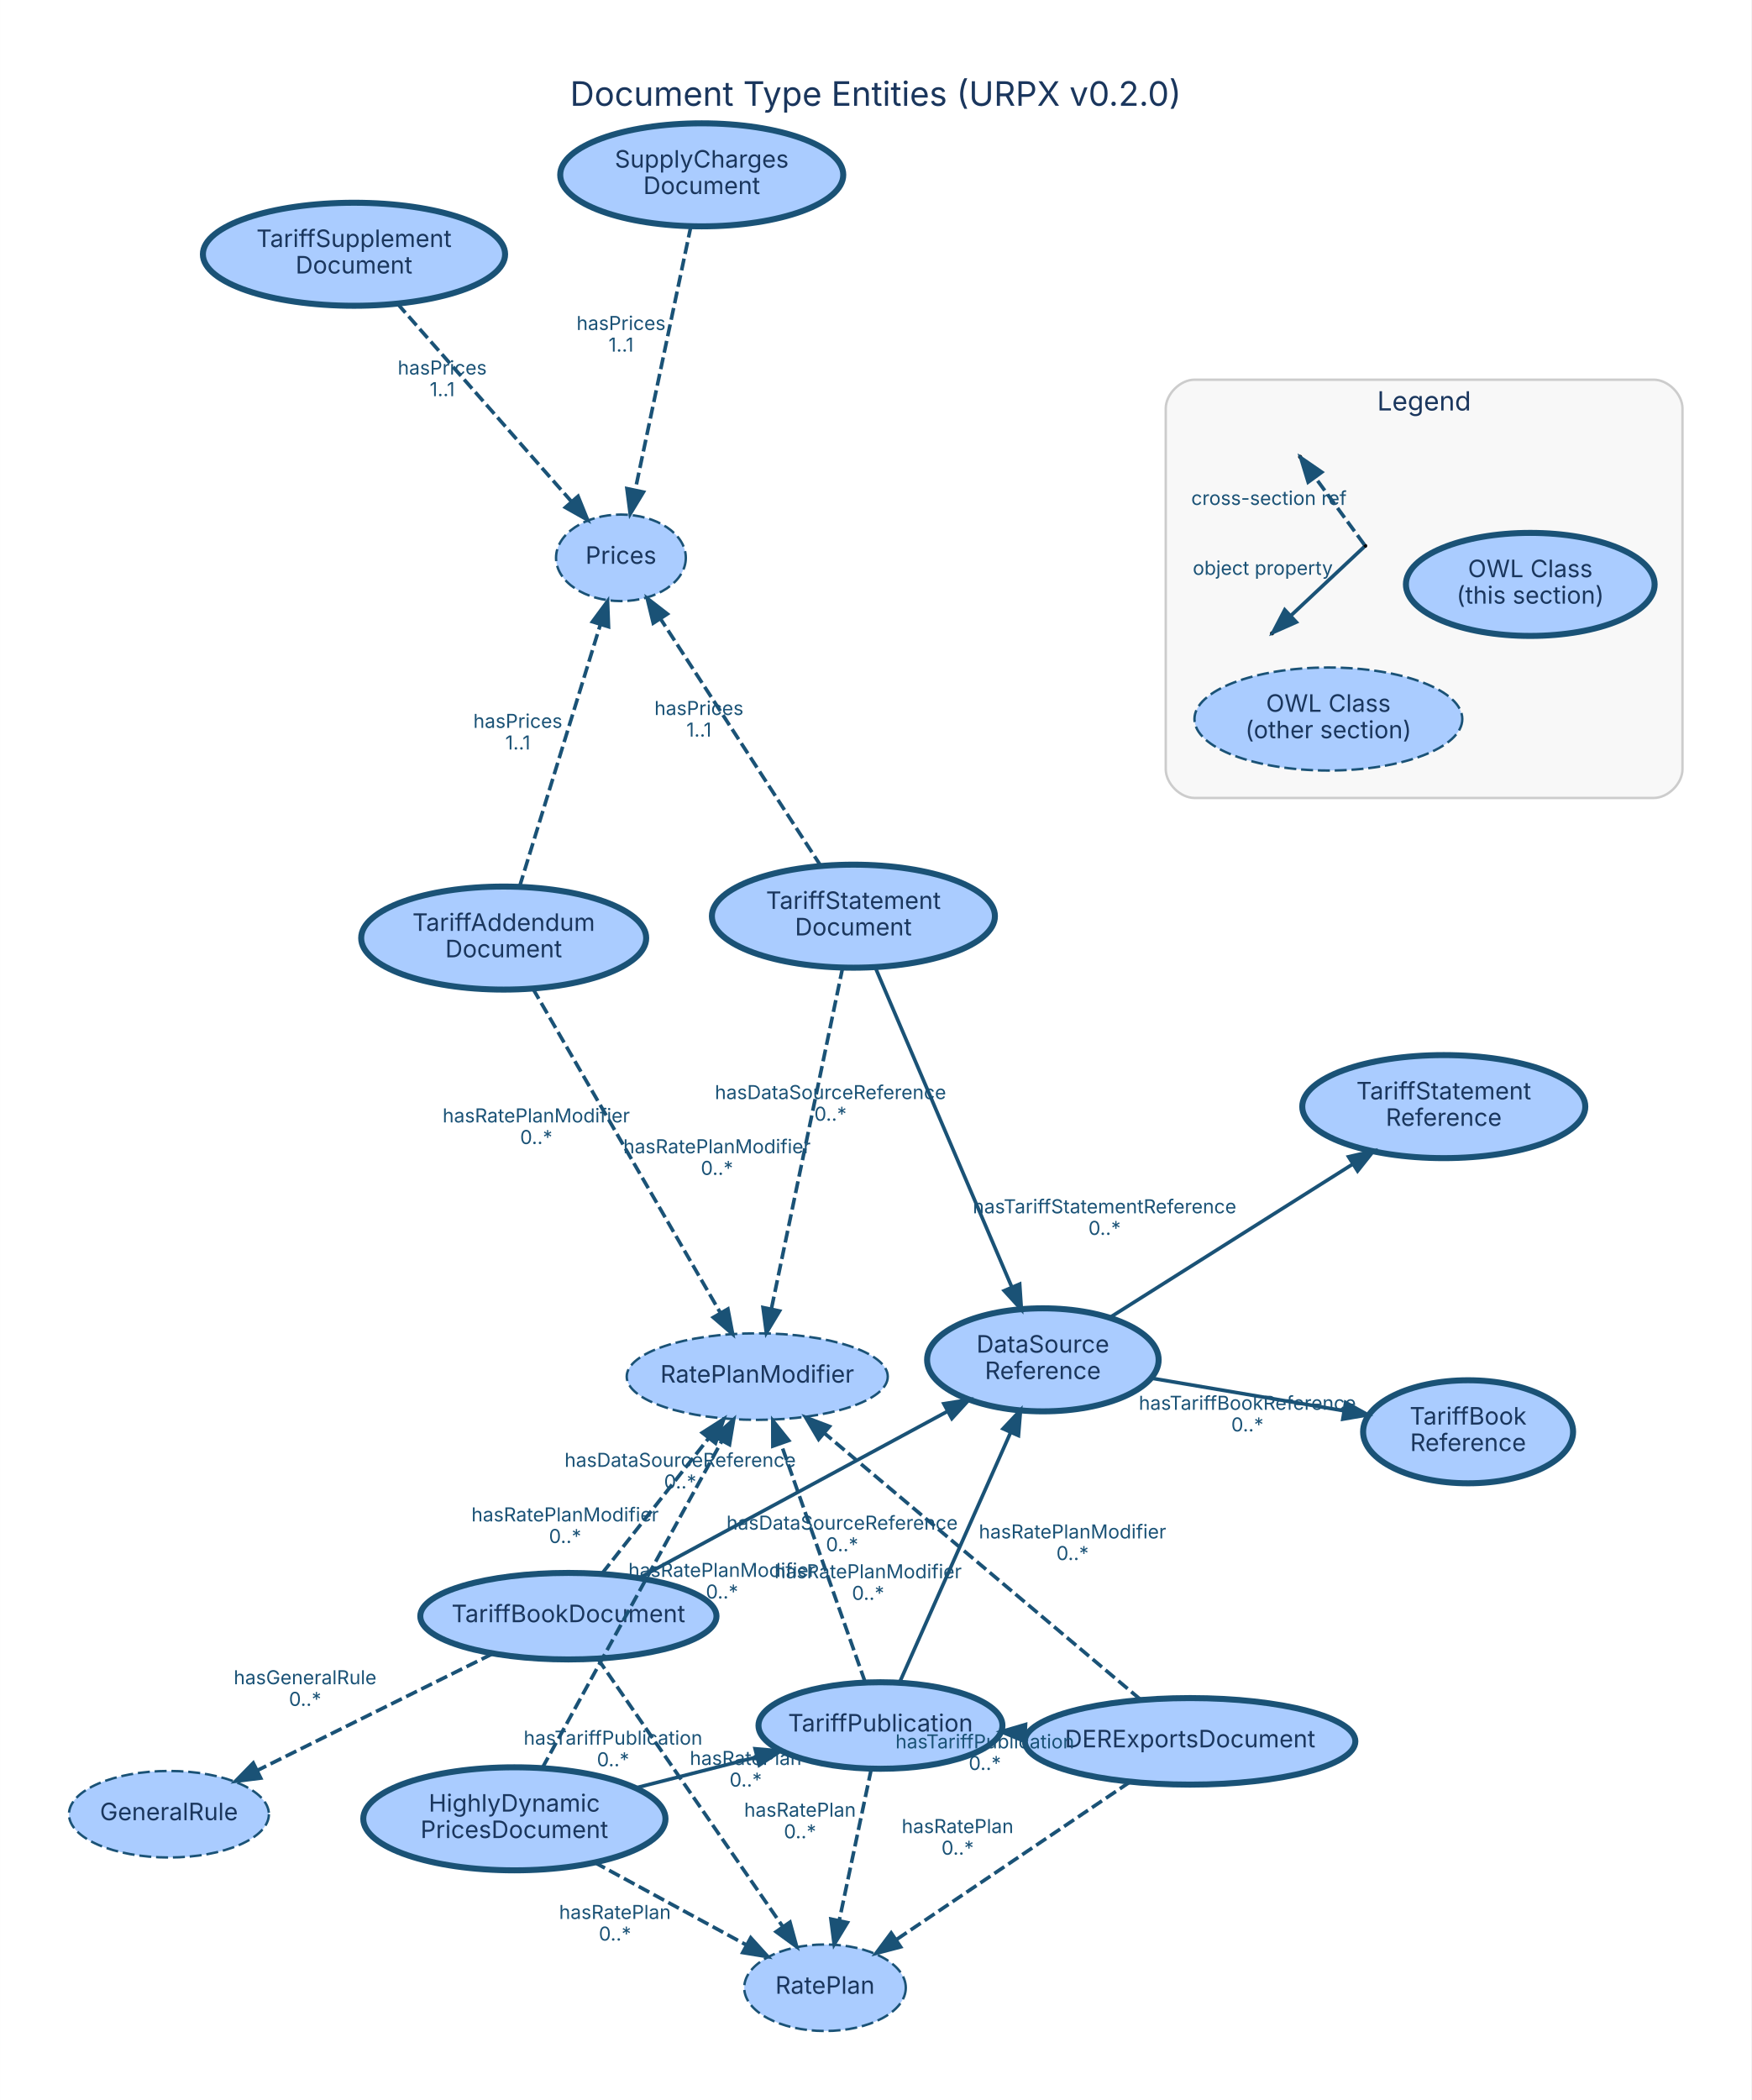
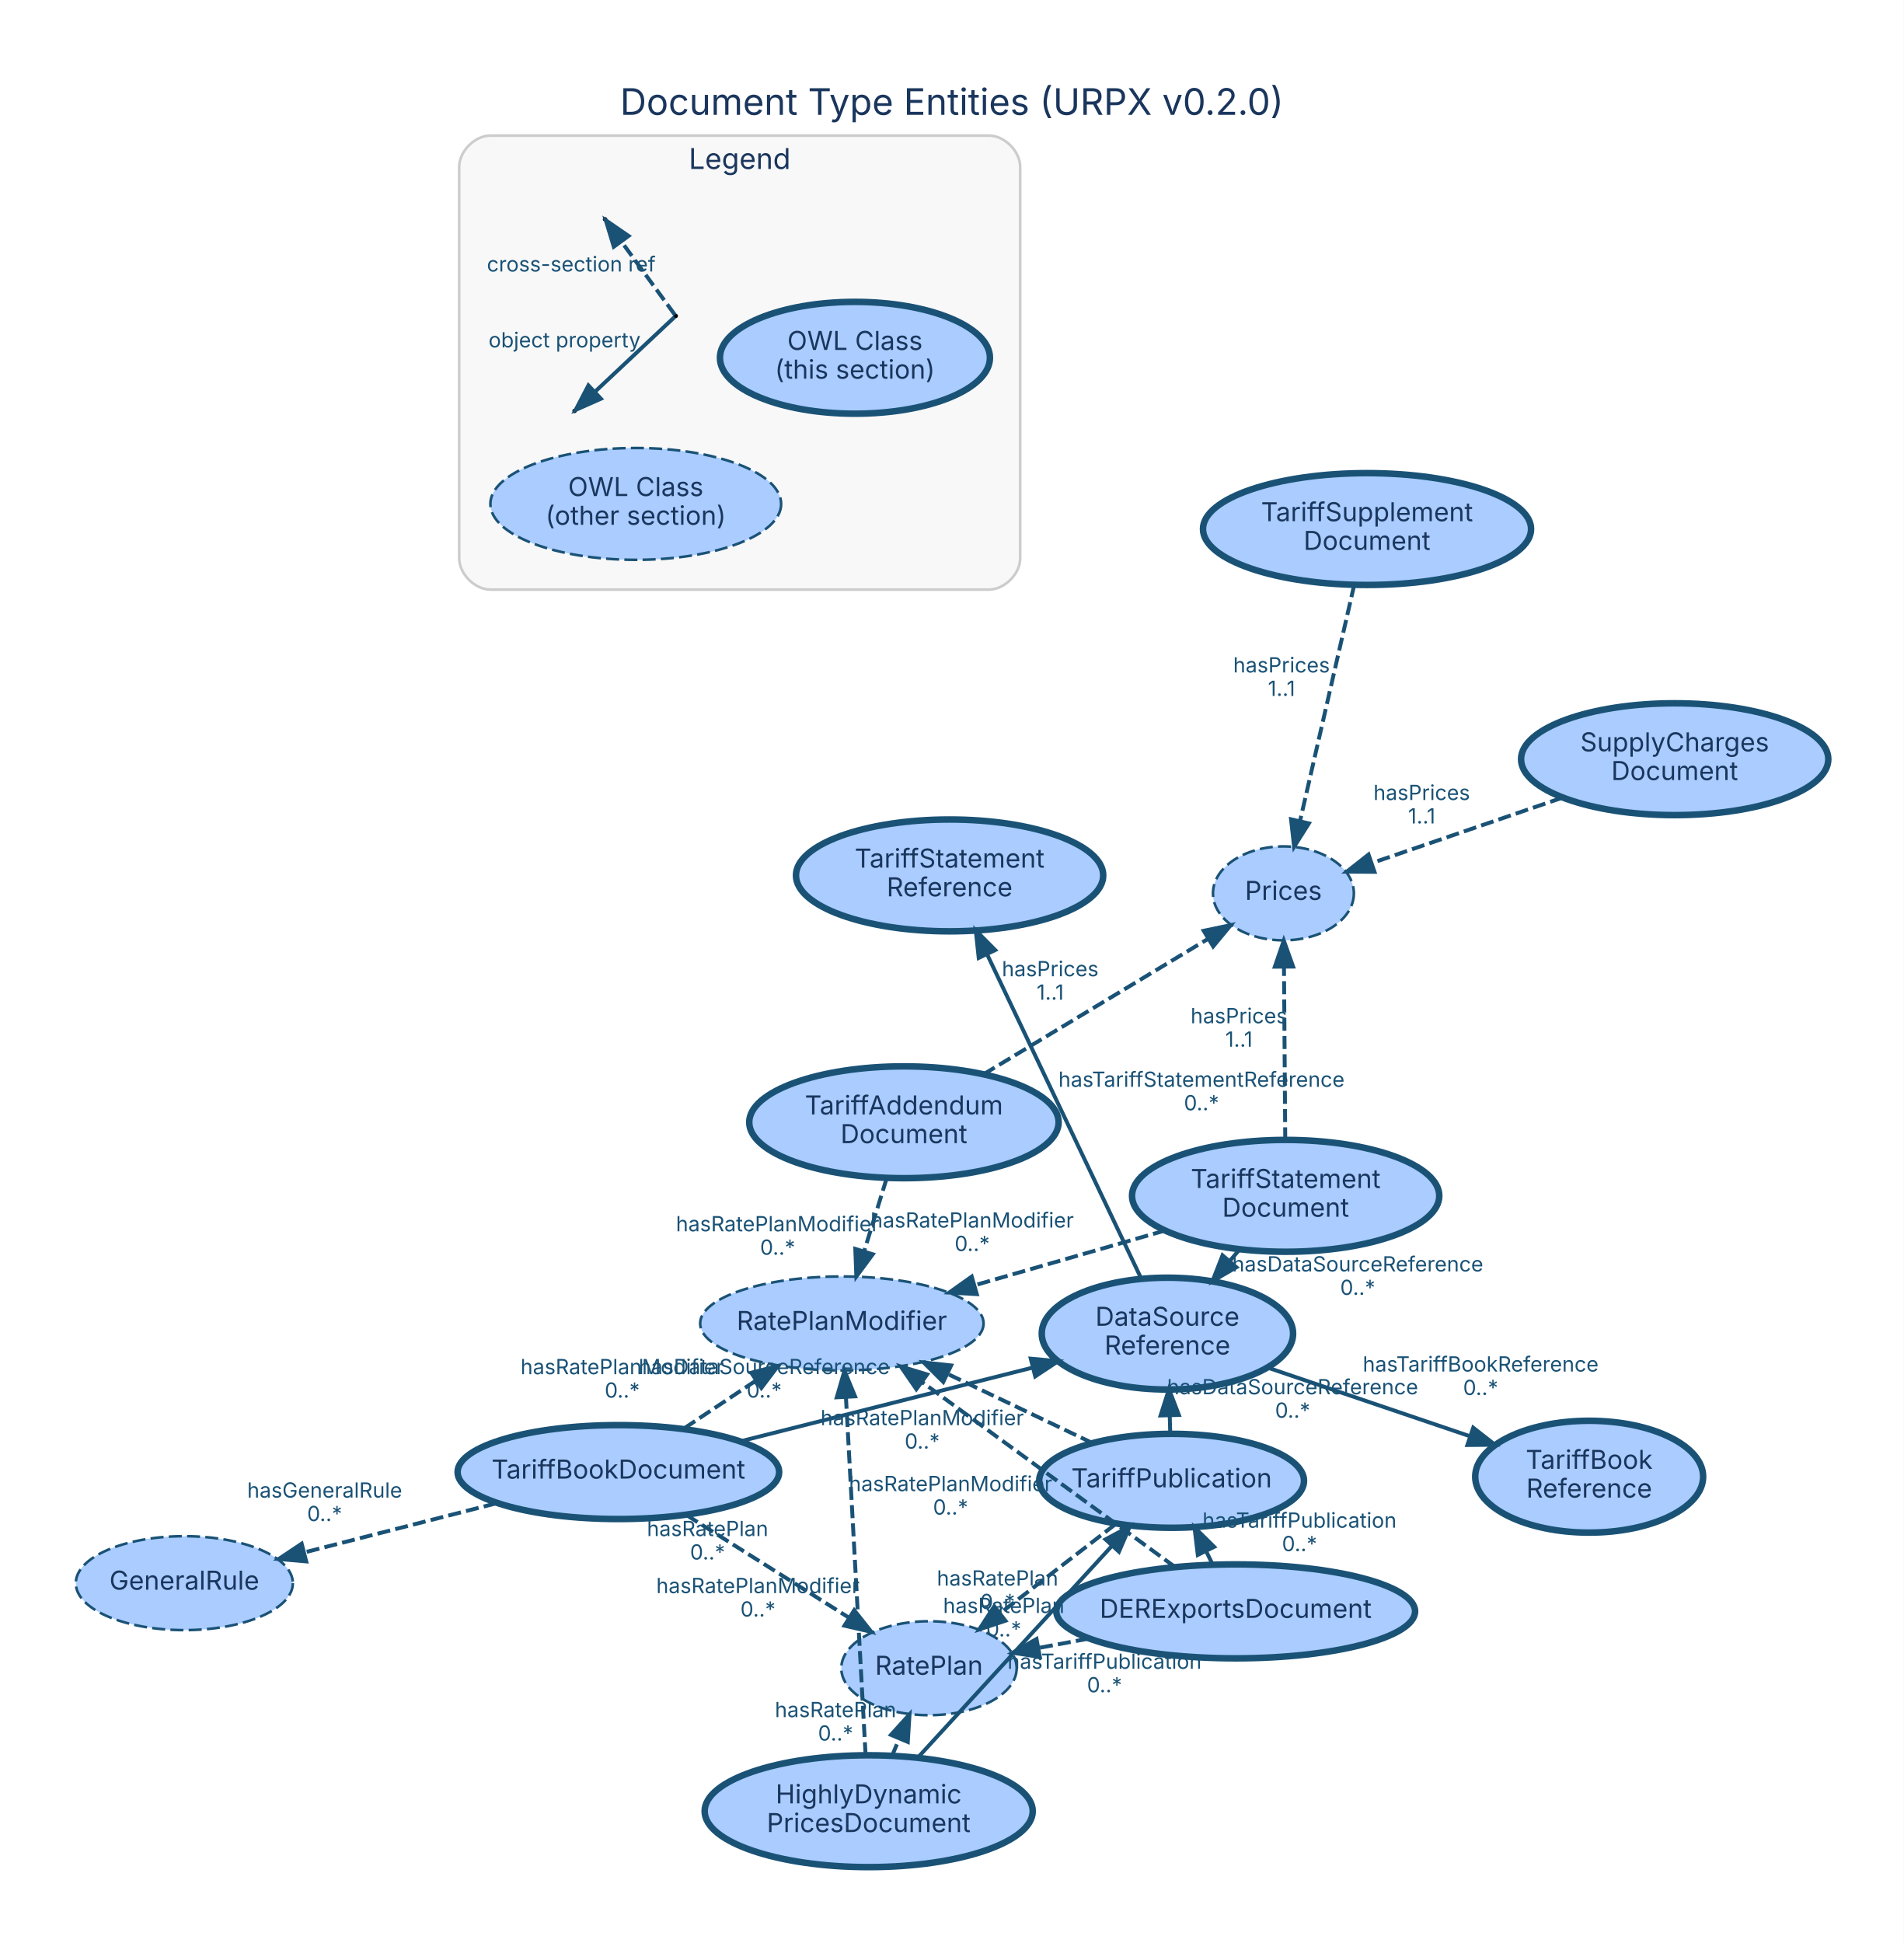
- <svg xmlns="http://www.w3.org/2000/svg" width="729pt" height="874pt" viewBox="0.00 0.00 728.60 873.60">
-   <g id="graph0" class="graph" transform="scale(1 1) rotate(0) translate(28.8 844.8)">
-     <polygon fill="white" stroke="transparent" points="-28.8,28.8 -28.8,-844.8 699.8,-844.8 699.8,28.8 -28.8,28.8" />
-     <text text-anchor="middle" x="335.5" y="-800.8" font-family="Inter, Helvetica, Arial, sans-serif" font-size="14.00" fill="#1a365d">Document Type Entities (URPX v0.2.0)</text>
+ <svg xmlns="http://www.w3.org/2000/svg" width="730pt" height="745pt" viewBox="0.00 0.00 729.60 744.60">
+   <g id="graph0" class="graph" transform="scale(1 1) rotate(0) translate(28.8 715.8)">
+     <polygon fill="white" stroke="transparent" points="-28.8,28.8 -28.8,-715.8 700.8,-715.8 700.8,28.8 -28.8,28.8" />
+     <text text-anchor="middle" x="336" y="-671.8" font-family="Inter, Helvetica, Arial, sans-serif" font-size="14.00" fill="#1a365d">Document Type Entities (URPX v0.2.0)</text>
    <g id="clust1" class="cluster">
-       <path fill="#f8f8f8" stroke="#cccccc" d="M468.18,-512.85C468.18,-512.85 659.18,-512.85 659.18,-512.85 665.18,-512.85 671.18,-518.85 671.18,-524.85 671.18,-524.85 671.18,-674.85 671.18,-674.85 671.18,-680.85 665.18,-686.85 659.18,-686.85 659.18,-686.85 468.18,-686.85 468.18,-686.85 462.18,-686.85 456.18,-680.85 456.18,-674.85 456.18,-674.85 456.18,-524.85 456.18,-524.85 456.18,-518.85 462.18,-512.85 468.18,-512.85" />
-       <text text-anchor="middle" x="563.68" y="-674.05" font-family="Inter, Helvetica, Arial, sans-serif" font-size="11.00" fill="#1a365d">Legend</text>
+       <path fill="#f8f8f8" stroke="#cccccc" d="M159.18,-489.85C159.18,-489.85 350.18,-489.85 350.18,-489.85 356.18,-489.85 362.18,-495.85 362.18,-501.85 362.18,-501.85 362.18,-651.85 362.18,-651.85 362.18,-657.85 356.18,-663.85 350.18,-663.85 350.18,-663.85 159.18,-663.85 159.18,-663.85 153.18,-663.85 147.18,-657.85 147.18,-651.85 147.18,-651.85 147.18,-501.85 147.18,-501.85 147.18,-495.85 153.18,-489.85 159.18,-489.85" />
+       <text text-anchor="middle" x="254.68" y="-651.05" font-family="Inter, Helvetica, Arial, sans-serif" font-size="11.00" fill="#1a365d">Legend</text>
    </g>
    <g id="node1" class="node">
-       <ellipse fill="#aaccff" stroke="#1a5276" stroke-width="2.5" cx="337.49" cy="-126.99" rx="50.75" ry="18" />
-       <text text-anchor="middle" x="337.49" y="-124.49" font-family="Inter, Helvetica, Arial, sans-serif" font-size="10.00" fill="#1a365d">TariffPublication</text>
+       <ellipse fill="#aaccff" stroke="#1a5276" stroke-width="2.5" cx="420.21" cy="-148.32" rx="50.75" ry="18" />
+       <text text-anchor="middle" x="420.21" y="-145.82" font-family="Inter, Helvetica, Arial, sans-serif" font-size="10.00" fill="#1a365d">TariffPublication</text>
    </g>
    <g id="node9" class="node">
-       <ellipse fill="#aaccff" stroke="#1a5276" stroke-width="2.5" cx="405.06" cy="-279.11" rx="48.17" ry="21.43" />
-       <text text-anchor="middle" x="405.06" y="-282.11" font-family="Inter, Helvetica, Arial, sans-serif" font-size="10.00" fill="#1a365d">DataSource</text>
-       <text text-anchor="middle" x="405.06" y="-271.11" font-family="Inter, Helvetica, Arial, sans-serif" font-size="10.00" fill="#1a365d">Reference</text>
+       <ellipse fill="#aaccff" stroke="#1a5276" stroke-width="2.5" cx="418.61" cy="-204.73" rx="48.17" ry="21.43" />
+       <text text-anchor="middle" x="418.61" y="-207.73" font-family="Inter, Helvetica, Arial, sans-serif" font-size="10.00" fill="#1a365d">DataSource</text>
+       <text text-anchor="middle" x="418.61" y="-196.73" font-family="Inter, Helvetica, Arial, sans-serif" font-size="10.00" fill="#1a365d">Reference</text>
    </g>
    <g id="edge1" class="edge">
-       <path fill="none" stroke="#1a5276" stroke-width="1.5" d="M345.5,-145.03C356.86,-170.6 377.78,-217.7 391.56,-248.71" />
-       <polygon fill="#1a5276" stroke="#1a5276" stroke-width="1.5" points="388.5,-250.45 395.76,-258.17 394.9,-247.61 388.5,-250.45" />
-       <text text-anchor="middle" x="321.53" y="-208.47" font-family="Inter, Helvetica, Arial, sans-serif" font-size="8.00" fill="#1a5276">hasDataSourceReference</text>
-       <text text-anchor="middle" x="321.53" y="-199.47" font-family="Inter, Helvetica, Arial, sans-serif" font-size="8.00" fill="#1a5276">0..*</text>
+       <path fill="none" stroke="#1a5276" stroke-width="1.5" d="M419.69,-166.48C419.63,-168.68 419.56,-170.97 419.5,-173.29" />
+       <polygon fill="#1a5276" stroke="#1a5276" stroke-width="1.5" points="415.99,-173.36 419.21,-183.46 422.99,-173.56 415.99,-173.36" />
+       <text text-anchor="middle" x="466.59" y="-181.48" font-family="Inter, Helvetica, Arial, sans-serif" font-size="8.00" fill="#1a5276">hasDataSourceReference</text>
+       <text text-anchor="middle" x="466.59" y="-172.48" font-family="Inter, Helvetica, Arial, sans-serif" font-size="8.00" fill="#1a5276">0..*</text>
    </g>
    <g id="node14" class="node">
-       <ellipse fill="#aaccff" stroke="#1a5276" stroke-dasharray="5,2" cx="314.42" cy="-17.9" rx="33.61" ry="18" />
-       <text text-anchor="middle" x="314.42" y="-15.4" font-family="Inter, Helvetica, Arial, sans-serif" font-size="10.00" fill="#1a365d">RatePlan</text>
+       <ellipse fill="#aaccff" stroke="#1a5276" stroke-dasharray="5,2" cx="327.23" cy="-76.5" rx="33.61" ry="18" />
+       <text text-anchor="middle" x="327.23" y="-74" font-family="Inter, Helvetica, Arial, sans-serif" font-size="10.00" fill="#1a365d">RatePlan</text>
    </g>
    <g id="edge2" class="edge">
-       <path fill="none" stroke="#1a5276" stroke-width="1.5" stroke-dasharray="5,2" d="M333.68,-108.97C330.06,-91.84 324.55,-65.81 320.36,-45.95" />
-       <polygon fill="#1a5276" stroke="#1a5276" stroke-width="1.5" points="323.73,-45 318.24,-35.94 316.88,-46.45 323.73,-45" />
-       <text text-anchor="middle" x="304.02" y="-89.06" font-family="Inter, Helvetica, Arial, sans-serif" font-size="8.00" fill="#1a5276">hasRatePlan</text>
-       <text text-anchor="middle" x="304.02" y="-80.06" font-family="Inter, Helvetica, Arial, sans-serif" font-size="8.00" fill="#1a5276">0..*</text>
+       <path fill="none" stroke="#1a5276" stroke-width="1.5" stroke-dasharray="5,2" d="M398.64,-131.66C385.46,-121.48 368.47,-108.36 354.38,-97.47" />
+       <polygon fill="#1a5276" stroke="#1a5276" stroke-width="1.5" points="356.52,-94.7 346.46,-91.36 352.24,-100.24 356.52,-94.7" />
+       <text text-anchor="middle" x="353.51" y="-108.17" font-family="Inter, Helvetica, Arial, sans-serif" font-size="8.00" fill="#1a5276">hasRatePlan</text>
+       <text text-anchor="middle" x="353.51" y="-99.17" font-family="Inter, Helvetica, Arial, sans-serif" font-size="8.00" fill="#1a5276">0..*</text>
    </g>
    <g id="node15" class="node">
-       <ellipse fill="#aaccff" stroke="#1a5276" stroke-dasharray="5,2" cx="286.22" cy="-272.14" rx="54.31" ry="18" />
-       <text text-anchor="middle" x="286.22" y="-269.64" font-family="Inter, Helvetica, Arial, sans-serif" font-size="10.00" fill="#1a365d">RatePlanModifier</text>
+       <ellipse fill="#aaccff" stroke="#1a5276" stroke-dasharray="5,2" cx="293.84" cy="-208.63" rx="54.31" ry="18" />
+       <text text-anchor="middle" x="293.84" y="-206.13" font-family="Inter, Helvetica, Arial, sans-serif" font-size="10.00" fill="#1a365d">RatePlanModifier</text>
    </g>
    <g id="edge3" class="edge">
-       <path fill="none" stroke="#1a5276" stroke-width="1.5" stroke-dasharray="5,2" d="M331.1,-145.08C322.31,-169.96 306.41,-214.97 296.09,-244.2" />
-       <polygon fill="#1a5276" stroke="#1a5276" stroke-width="1.5" points="292.72,-243.23 292.69,-253.82 299.32,-245.56 292.72,-243.23" />
-       <text text-anchor="middle" x="332.34" y="-188.24" font-family="Inter, Helvetica, Arial, sans-serif" font-size="8.00" fill="#1a5276">hasRatePlanModifier</text>
-       <text text-anchor="middle" x="332.34" y="-179.24" font-family="Inter, Helvetica, Arial, sans-serif" font-size="8.00" fill="#1a5276">0..*</text>
+       <path fill="none" stroke="#1a5276" stroke-width="1.5" stroke-dasharray="5,2" d="M389.94,-162.77C373.28,-170.72 352.37,-180.7 334.32,-189.31" />
+       <polygon fill="#1a5276" stroke="#1a5276" stroke-width="1.5" points="332.7,-186.21 325.18,-193.68 335.72,-192.53 332.7,-186.21" />
+       <text text-anchor="middle" x="324.63" y="-169.64" font-family="Inter, Helvetica, Arial, sans-serif" font-size="8.00" fill="#1a5276">hasRatePlanModifier</text>
+       <text text-anchor="middle" x="324.63" y="-160.64" font-family="Inter, Helvetica, Arial, sans-serif" font-size="8.00" fill="#1a5276">0..*</text>
    </g>
    <g id="node2" class="node">
-       <ellipse fill="#aaccff" stroke="#1a5276" stroke-width="2.5" cx="207.65" cy="-172.47" rx="61.62" ry="18" />
-       <text text-anchor="middle" x="207.65" y="-169.97" font-family="Inter, Helvetica, Arial, sans-serif" font-size="10.00" fill="#1a365d">TariffBookDocument</text>
+       <ellipse fill="#aaccff" stroke="#1a5276" stroke-width="2.5" cx="208.19" cy="-151.67" rx="61.62" ry="18" />
+       <text text-anchor="middle" x="208.19" y="-149.17" font-family="Inter, Helvetica, Arial, sans-serif" font-size="10.00" fill="#1a365d">TariffBookDocument</text>
    </g>
    <g id="edge4" class="edge">
-       <path fill="none" stroke="#1a5276" stroke-width="1.5" d="M237.21,-188.44C271.22,-206.81 327.24,-237.07 365.11,-257.53" />
-       <polygon fill="#1a5276" stroke="#1a5276" stroke-width="1.5" points="363.87,-260.84 374.33,-262.51 367.19,-254.68 363.87,-260.84" />
-       <text text-anchor="middle" x="254.16" y="-234.59" font-family="Inter, Helvetica, Arial, sans-serif" font-size="8.00" fill="#1a5276">hasDataSourceReference</text>
-       <text text-anchor="middle" x="254.16" y="-225.59" font-family="Inter, Helvetica, Arial, sans-serif" font-size="8.00" fill="#1a5276">0..*</text>
+       <path fill="none" stroke="#1a5276" stroke-width="1.5" d="M255.15,-163.51C288.33,-171.88 332.8,-183.09 366.98,-191.71" />
+       <polygon fill="#1a5276" stroke="#1a5276" stroke-width="1.5" points="366.23,-195.13 376.78,-194.18 367.94,-188.34 366.23,-195.13" />
+       <text text-anchor="middle" x="264.07" y="-189.21" font-family="Inter, Helvetica, Arial, sans-serif" font-size="8.00" fill="#1a5276">hasDataSourceReference</text>
+       <text text-anchor="middle" x="264.07" y="-180.21" font-family="Inter, Helvetica, Arial, sans-serif" font-size="8.00" fill="#1a5276">0..*</text>
    </g>
    <g id="node12" class="node">
-       <ellipse fill="#aaccff" stroke="#1a5276" stroke-dasharray="5,2" cx="41.45" cy="-90.08" rx="41.59" ry="18" />
-       <text text-anchor="middle" x="41.45" y="-87.58" font-family="Inter, Helvetica, Arial, sans-serif" font-size="10.00" fill="#1a365d">GeneralRule</text>
+       <ellipse fill="#aaccff" stroke="#1a5276" stroke-dasharray="5,2" cx="41.84" cy="-109.1" rx="41.59" ry="18" />
+       <text text-anchor="middle" x="41.84" y="-106.6" font-family="Inter, Helvetica, Arial, sans-serif" font-size="10.00" fill="#1a365d">GeneralRule</text>
    </g>
    <g id="edge5" class="edge">
-       <path fill="none" stroke="#1a5276" stroke-width="1.5" stroke-dasharray="5,2" d="M176,-156.78C148.12,-142.96 107.51,-122.83 78.21,-108.3" />
-       <polygon fill="#1a5276" stroke="#1a5276" stroke-width="1.5" points="79.63,-105.11 69.12,-103.8 76.53,-111.38 79.63,-105.11" />
-       <text text-anchor="middle" x="98.1" y="-144.14" font-family="Inter, Helvetica, Arial, sans-serif" font-size="8.00" fill="#1a5276">hasGeneralRule</text>
-       <text text-anchor="middle" x="98.1" y="-135.14" font-family="Inter, Helvetica, Arial, sans-serif" font-size="8.00" fill="#1a5276">0..*</text>
+       <path fill="none" stroke="#1a5276" stroke-width="1.5" stroke-dasharray="5,2" d="M161.41,-139.7C138.39,-133.81 110.74,-126.73 87.82,-120.87" />
+       <polygon fill="#1a5276" stroke="#1a5276" stroke-width="1.5" points="88.55,-117.44 77.99,-118.35 86.81,-124.22 88.55,-117.44" />
+       <text text-anchor="middle" x="95.62" y="-141.88" font-family="Inter, Helvetica, Arial, sans-serif" font-size="8.00" fill="#1a5276">hasGeneralRule</text>
+       <text text-anchor="middle" x="95.62" y="-132.88" font-family="Inter, Helvetica, Arial, sans-serif" font-size="8.00" fill="#1a5276">0..*</text>
    </g>
    <g id="edge6" class="edge">
-       <path fill="none" stroke="#1a5276" stroke-width="1.5" stroke-dasharray="5,2" d="M219.9,-154.74C238.83,-127.34 275.26,-74.6 296.94,-43.2" />
-       <polygon fill="#1a5276" stroke="#1a5276" stroke-width="1.5" points="299.84,-45.17 302.64,-34.95 294.08,-41.19 299.84,-45.17" />
-       <text text-anchor="middle" x="281.42" y="-110.57" font-family="Inter, Helvetica, Arial, sans-serif" font-size="8.00" fill="#1a5276">hasRatePlan</text>
-       <text text-anchor="middle" x="281.42" y="-101.57" font-family="Inter, Helvetica, Arial, sans-serif" font-size="8.00" fill="#1a5276">0..*</text>
+       <path fill="none" stroke="#1a5276" stroke-width="1.5" stroke-dasharray="5,2" d="M234.31,-135.17C252.63,-123.61 277.18,-108.1 296.45,-95.93" />
+       <polygon fill="#1a5276" stroke="#1a5276" stroke-width="1.5" points="298.57,-98.73 305.16,-90.43 294.83,-92.81 298.57,-98.73" />
+       <text text-anchor="middle" x="242.38" y="-127.15" font-family="Inter, Helvetica, Arial, sans-serif" font-size="8.00" fill="#1a5276">hasRatePlan</text>
+       <text text-anchor="middle" x="242.38" y="-118.15" font-family="Inter, Helvetica, Arial, sans-serif" font-size="8.00" fill="#1a5276">0..*</text>
    </g>
    <g id="edge7" class="edge">
-       <path fill="none" stroke="#1a5276" stroke-width="1.5" stroke-dasharray="5,2" d="M221.7,-190.29C233.99,-205.88 251.99,-228.72 265.86,-246.32" />
-       <polygon fill="#1a5276" stroke="#1a5276" stroke-width="1.5" points="263.36,-248.79 272.29,-254.48 268.85,-244.46 263.36,-248.79" />
-       <text text-anchor="middle" x="206.28" y="-211.9" font-family="Inter, Helvetica, Arial, sans-serif" font-size="8.00" fill="#1a5276">hasRatePlanModifier</text>
-       <text text-anchor="middle" x="206.28" y="-202.9" font-family="Inter, Helvetica, Arial, sans-serif" font-size="8.00" fill="#1a5276">0..*</text>
+       <path fill="none" stroke="#1a5276" stroke-width="1.5" stroke-dasharray="5,2" d="M233.43,-168.45C242.03,-174.17 251.77,-180.65 260.89,-186.72" />
+       <polygon fill="#1a5276" stroke="#1a5276" stroke-width="1.5" points="259.11,-189.74 269.38,-192.36 262.99,-183.91 259.11,-189.74" />
+       <text text-anchor="middle" x="209.66" y="-189.18" font-family="Inter, Helvetica, Arial, sans-serif" font-size="8.00" fill="#1a5276">hasRatePlanModifier</text>
+       <text text-anchor="middle" x="209.66" y="-180.18" font-family="Inter, Helvetica, Arial, sans-serif" font-size="8.00" fill="#1a5276">0..*</text>
    </g>
    <g id="node3" class="node">
-       <ellipse fill="#aaccff" stroke="#1a5276" stroke-width="2.5" cx="326.23" cy="-463.67" rx="58.88" ry="21.43" />
-       <text text-anchor="middle" x="326.23" y="-466.67" font-family="Inter, Helvetica, Arial, sans-serif" font-size="10.00" fill="#1a365d">TariffStatement</text>
-       <text text-anchor="middle" x="326.23" y="-455.67" font-family="Inter, Helvetica, Arial, sans-serif" font-size="10.00" fill="#1a365d">Document</text>
+       <ellipse fill="#aaccff" stroke="#1a5276" stroke-width="2.5" cx="463.92" cy="-257.53" rx="58.88" ry="21.43" />
+       <text text-anchor="middle" x="463.92" y="-260.53" font-family="Inter, Helvetica, Arial, sans-serif" font-size="10.00" fill="#1a365d">TariffStatement</text>
+       <text text-anchor="middle" x="463.92" y="-249.53" font-family="Inter, Helvetica, Arial, sans-serif" font-size="10.00" fill="#1a365d">Document</text>
    </g>
    <g id="edge8" class="edge">
-       <path fill="none" stroke="#1a5276" stroke-width="1.5" d="M335.27,-442.5C349.23,-409.82 376.08,-346.95 392.1,-309.44" />
-       <polygon fill="#1a5276" stroke="#1a5276" stroke-width="1.5" points="395.41,-310.61 396.12,-300.04 388.98,-307.86 395.41,-310.61" />
-       <text text-anchor="middle" x="316.69" y="-387.57" font-family="Inter, Helvetica, Arial, sans-serif" font-size="8.00" fill="#1a5276">hasDataSourceReference</text>
-       <text text-anchor="middle" x="316.69" y="-378.57" font-family="Inter, Helvetica, Arial, sans-serif" font-size="8.00" fill="#1a5276">0..*</text>
+       <path fill="none" stroke="#1a5276" stroke-width="1.5" d="M446.53,-237.27C445.22,-235.74 443.89,-234.19 442.54,-232.62" />
+       <polygon fill="#1a5276" stroke="#1a5276" stroke-width="1.5" points="445.04,-230.16 435.88,-224.85 439.73,-234.72 445.04,-230.16" />
+       <text text-anchor="middle" x="491.54" y="-228.55" font-family="Inter, Helvetica, Arial, sans-serif" font-size="8.00" fill="#1a5276">hasDataSourceReference</text>
+       <text text-anchor="middle" x="491.54" y="-219.55" font-family="Inter, Helvetica, Arial, sans-serif" font-size="8.00" fill="#1a5276">0..*</text>
    </g>
    <g id="node13" class="node">
-       <ellipse fill="#aaccff" stroke="#1a5276" stroke-dasharray="5,2" cx="229.51" cy="-612.75" rx="27" ry="18" />
-       <text text-anchor="middle" x="229.51" y="-610.25" font-family="Inter, Helvetica, Arial, sans-serif" font-size="10.00" fill="#1a365d">Prices</text>
+       <ellipse fill="#aaccff" stroke="#1a5276" stroke-dasharray="5,2" cx="463.07" cy="-373.44" rx="27" ry="18" />
+       <text text-anchor="middle" x="463.07" y="-370.94" font-family="Inter, Helvetica, Arial, sans-serif" font-size="10.00" fill="#1a365d">Prices</text>
    </g>
    <g id="edge9" class="edge">
-       <path fill="none" stroke="#1a5276" stroke-width="1.5" stroke-dasharray="5,2" d="M312.78,-484.4C295.36,-511.25 264.99,-558.06 246.14,-587.12" />
-       <polygon fill="#1a5276" stroke="#1a5276" stroke-width="1.5" points="242.96,-585.59 240.45,-595.88 248.83,-589.4 242.96,-585.59" />
-       <text text-anchor="middle" x="261.96" y="-547.36" font-family="Inter, Helvetica, Arial, sans-serif" font-size="8.00" fill="#1a5276">hasPrices</text>
-       <text text-anchor="middle" x="261.96" y="-538.36" font-family="Inter, Helvetica, Arial, sans-serif" font-size="8.00" fill="#1a5276">1..1</text>
+       <path fill="none" stroke="#1a5276" stroke-width="1.5" stroke-dasharray="5,2" d="M463.77,-278.79C463.63,-297.49 463.43,-324.85 463.28,-345.35" />
+       <polygon fill="#1a5276" stroke="#1a5276" stroke-width="1.5" points="459.78,-345.34 463.21,-355.36 466.78,-345.39 459.78,-345.34" />
+       <text text-anchor="middle" x="446.02" y="-323.67" font-family="Inter, Helvetica, Arial, sans-serif" font-size="8.00" fill="#1a5276">hasPrices</text>
+       <text text-anchor="middle" x="446.02" y="-314.67" font-family="Inter, Helvetica, Arial, sans-serif" font-size="8.00" fill="#1a5276">1..1</text>
    </g>
    <g id="edge10" class="edge">
-       <path fill="none" stroke="#1a5276" stroke-width="1.5" stroke-dasharray="5,2" d="M321.79,-442.44C314.56,-407.81 300.22,-339.14 292.13,-300.42" />
-       <polygon fill="#1a5276" stroke="#1a5276" stroke-width="1.5" points="295.49,-299.42 290.02,-290.34 288.64,-300.85 295.49,-299.42" />
-       <text text-anchor="middle" x="269.46" y="-365.03" font-family="Inter, Helvetica, Arial, sans-serif" font-size="8.00" fill="#1a5276">hasRatePlanModifier</text>
-       <text text-anchor="middle" x="269.46" y="-356.03" font-family="Inter, Helvetica, Arial, sans-serif" font-size="8.00" fill="#1a5276">0..*</text>
+       <path fill="none" stroke="#1a5276" stroke-width="1.5" stroke-dasharray="5,2" d="M417.9,-244.3C395.26,-237.79 367.91,-229.93 344.66,-223.24" />
+       <polygon fill="#1a5276" stroke="#1a5276" stroke-width="1.5" points="345.55,-219.86 334.97,-220.46 343.61,-226.59 345.55,-219.86" />
+       <text text-anchor="middle" x="343.78" y="-245.37" font-family="Inter, Helvetica, Arial, sans-serif" font-size="8.00" fill="#1a5276">hasRatePlanModifier</text>
+       <text text-anchor="middle" x="343.78" y="-236.37" font-family="Inter, Helvetica, Arial, sans-serif" font-size="8.00" fill="#1a5276">0..*</text>
    </g>
    <g id="node4" class="node">
-       <ellipse fill="#aaccff" stroke="#1a5276" stroke-width="2.5" cx="118.45" cy="-739.03" rx="62.87" ry="21.43" />
-       <text text-anchor="middle" x="118.45" y="-742.03" font-family="Inter, Helvetica, Arial, sans-serif" font-size="10.00" fill="#1a365d">TariffSupplement</text>
-       <text text-anchor="middle" x="118.45" y="-731.03" font-family="Inter, Helvetica, Arial, sans-serif" font-size="10.00" fill="#1a365d">Document</text>
+       <ellipse fill="#aaccff" stroke="#1a5276" stroke-width="2.5" cx="495.11" cy="-513.06" rx="62.87" ry="21.43" />
+       <text text-anchor="middle" x="495.11" y="-516.06" font-family="Inter, Helvetica, Arial, sans-serif" font-size="10.00" fill="#1a365d">TariffSupplement</text>
+       <text text-anchor="middle" x="495.11" y="-505.06" font-family="Inter, Helvetica, Arial, sans-serif" font-size="10.00" fill="#1a365d">Document</text>
    </g>
    <g id="edge11" class="edge">
-       <path fill="none" stroke="#1a5276" stroke-width="1.5" stroke-dasharray="5,2" d="M136.54,-718.46C156.34,-695.95 188.01,-659.94 208.79,-636.31" />
-       <polygon fill="#1a5276" stroke="#1a5276" stroke-width="1.5" points="211.67,-638.33 215.64,-628.51 206.41,-633.71 211.67,-638.33" />
-       <text text-anchor="middle" x="155.16" y="-688.99" font-family="Inter, Helvetica, Arial, sans-serif" font-size="8.00" fill="#1a5276">hasPrices</text>
-       <text text-anchor="middle" x="155.16" y="-679.99" font-family="Inter, Helvetica, Arial, sans-serif" font-size="8.00" fill="#1a5276">1..1</text>
+       <path fill="none" stroke="#1a5276" stroke-width="1.5" stroke-dasharray="5,2" d="M490.24,-491.85C484.68,-467.61 475.56,-427.84 469.43,-401.16" />
+       <polygon fill="#1a5276" stroke="#1a5276" stroke-width="1.5" points="472.82,-400.25 467.17,-391.29 465.99,-401.82 472.82,-400.25" />
+       <text text-anchor="middle" x="462.34" y="-458.1" font-family="Inter, Helvetica, Arial, sans-serif" font-size="8.00" fill="#1a5276">hasPrices</text>
+       <text text-anchor="middle" x="462.34" y="-449.1" font-family="Inter, Helvetica, Arial, sans-serif" font-size="8.00" fill="#1a5276">1..1</text>
    </g>
    <g id="node5" class="node">
-       <ellipse fill="#aaccff" stroke="#1a5276" stroke-width="2.5" cx="180.73" cy="-454.56" rx="59.29" ry="21.43" />
-       <text text-anchor="middle" x="180.73" y="-457.56" font-family="Inter, Helvetica, Arial, sans-serif" font-size="10.00" fill="#1a365d">TariffAddendum</text>
-       <text text-anchor="middle" x="180.73" y="-446.56" font-family="Inter, Helvetica, Arial, sans-serif" font-size="10.00" fill="#1a365d">Document</text>
+       <ellipse fill="#aaccff" stroke="#1a5276" stroke-width="2.5" cx="317.63" cy="-285.72" rx="59.29" ry="21.43" />
+       <text text-anchor="middle" x="317.63" y="-288.72" font-family="Inter, Helvetica, Arial, sans-serif" font-size="10.00" fill="#1a365d">TariffAddendum</text>
+       <text text-anchor="middle" x="317.63" y="-277.72" font-family="Inter, Helvetica, Arial, sans-serif" font-size="10.00" fill="#1a365d">Document</text>
    </g>
    <g id="edge12" class="edge">
-       <path fill="none" stroke="#1a5276" stroke-width="1.5" stroke-dasharray="5,2" d="M187.31,-475.89C196,-504.08 211.33,-553.78 220.92,-584.9" />
-       <polygon fill="#1a5276" stroke="#1a5276" stroke-width="1.5" points="217.65,-586.16 223.94,-594.68 224.34,-584.09 217.65,-586.16" />
-       <text text-anchor="middle" x="186.61" y="-542" font-family="Inter, Helvetica, Arial, sans-serif" font-size="8.00" fill="#1a5276">hasPrices</text>
-       <text text-anchor="middle" x="186.61" y="-533" font-family="Inter, Helvetica, Arial, sans-serif" font-size="8.00" fill="#1a5276">1..1</text>
+       <path fill="none" stroke="#1a5276" stroke-width="1.5" stroke-dasharray="5,2" d="M348.12,-304.11C373.49,-319.41 409.36,-341.04 434.26,-356.06" />
+       <polygon fill="#1a5276" stroke="#1a5276" stroke-width="1.5" points="432.52,-359.1 442.89,-361.27 436.14,-353.11 432.52,-359.1" />
+       <text text-anchor="middle" x="373.69" y="-341.68" font-family="Inter, Helvetica, Arial, sans-serif" font-size="8.00" fill="#1a5276">hasPrices</text>
+       <text text-anchor="middle" x="373.69" y="-332.68" font-family="Inter, Helvetica, Arial, sans-serif" font-size="8.00" fill="#1a5276">1..1</text>
    </g>
    <g id="edge13" class="edge">
-       <path fill="none" stroke="#1a5276" stroke-width="1.5" stroke-dasharray="5,2" d="M192.83,-433.63C212.06,-400.39 249.56,-335.53 270.73,-298.93" />
-       <polygon fill="#1a5276" stroke="#1a5276" stroke-width="1.5" points="274.01,-300.25 275.98,-289.84 267.95,-296.75 274.01,-300.25" />
-       <text text-anchor="middle" x="194.28" y="-377.88" font-family="Inter, Helvetica, Arial, sans-serif" font-size="8.00" fill="#1a5276">hasRatePlanModifier</text>
-       <text text-anchor="middle" x="194.28" y="-368.88" font-family="Inter, Helvetica, Arial, sans-serif" font-size="8.00" fill="#1a5276">0..*</text>
+       <path fill="none" stroke="#1a5276" stroke-width="1.5" stroke-dasharray="5,2" d="M311.01,-264.25C308.35,-255.64 305.25,-245.61 302.43,-236.45" />
+       <polygon fill="#1a5276" stroke="#1a5276" stroke-width="1.5" points="305.68,-235.13 299.39,-226.61 298.99,-237.19 305.68,-235.13" />
+       <text text-anchor="middle" x="269.22" y="-243.95" font-family="Inter, Helvetica, Arial, sans-serif" font-size="8.00" fill="#1a5276">hasRatePlanModifier</text>
+       <text text-anchor="middle" x="269.22" y="-234.95" font-family="Inter, Helvetica, Arial, sans-serif" font-size="8.00" fill="#1a5276">0..*</text>
    </g>
    <g id="node6" class="node">
-       <ellipse fill="#aaccff" stroke="#1a5276" stroke-width="2.5" cx="263.13" cy="-772.07" rx="58.88" ry="21.43" />
-       <text text-anchor="middle" x="263.13" y="-775.07" font-family="Inter, Helvetica, Arial, sans-serif" font-size="10.00" fill="#1a365d">SupplyCharges</text>
-       <text text-anchor="middle" x="263.13" y="-764.07" font-family="Inter, Helvetica, Arial, sans-serif" font-size="10.00" fill="#1a365d">Document</text>
+       <ellipse fill="#aaccff" stroke="#1a5276" stroke-width="2.5" cx="613.02" cy="-424.86" rx="58.88" ry="21.43" />
+       <text text-anchor="middle" x="613.02" y="-427.86" font-family="Inter, Helvetica, Arial, sans-serif" font-size="10.00" fill="#1a365d">SupplyCharges</text>
+       <text text-anchor="middle" x="613.02" y="-416.86" font-family="Inter, Helvetica, Arial, sans-serif" font-size="10.00" fill="#1a365d">Document</text>
    </g>
    <g id="edge14" class="edge">
-       <path fill="none" stroke="#1a5276" stroke-width="1.5" stroke-dasharray="5,2" d="M258.67,-750.92C252.7,-722.62 242.1,-672.39 235.45,-640.92" />
-       <polygon fill="#1a5276" stroke="#1a5276" stroke-width="1.5" points="238.86,-640.09 233.37,-631.03 232.01,-641.53 238.86,-640.09" />
-       <text text-anchor="middle" x="229.56" y="-707.52" font-family="Inter, Helvetica, Arial, sans-serif" font-size="8.00" fill="#1a5276">hasPrices</text>
-       <text text-anchor="middle" x="229.56" y="-698.52" font-family="Inter, Helvetica, Arial, sans-serif" font-size="8.00" fill="#1a5276">1..1</text>
+       <path fill="none" stroke="#1a5276" stroke-width="1.5" stroke-dasharray="5,2" d="M570.05,-410.13C546.89,-402.18 518.72,-392.52 497.1,-385.11" />
+       <polygon fill="#1a5276" stroke="#1a5276" stroke-width="1.5" points="497.96,-381.7 487.36,-381.77 495.69,-388.32 497.96,-381.7" />
+       <text text-anchor="middle" x="516.07" y="-409.22" font-family="Inter, Helvetica, Arial, sans-serif" font-size="8.00" fill="#1a5276">hasPrices</text>
+       <text text-anchor="middle" x="516.07" y="-400.22" font-family="Inter, Helvetica, Arial, sans-serif" font-size="8.00" fill="#1a5276">1..1</text>
    </g>
    <g id="node7" class="node">
-       <ellipse fill="#aaccff" stroke="#1a5276" stroke-width="2.5" cx="185.18" cy="-88.17" rx="62.87" ry="21.43" />
-       <text text-anchor="middle" x="185.18" y="-91.17" font-family="Inter, Helvetica, Arial, sans-serif" font-size="10.00" fill="#1a365d">HighlyDynamic</text>
-       <text text-anchor="middle" x="185.18" y="-80.17" font-family="Inter, Helvetica, Arial, sans-serif" font-size="10.00" fill="#1a365d">PricesDocument</text>
+       <ellipse fill="#aaccff" stroke="#1a5276" stroke-width="2.5" cx="304.12" cy="-21.71" rx="62.87" ry="21.43" />
+       <text text-anchor="middle" x="304.12" y="-24.71" font-family="Inter, Helvetica, Arial, sans-serif" font-size="10.00" fill="#1a365d">HighlyDynamic</text>
+       <text text-anchor="middle" x="304.12" y="-13.71" font-family="Inter, Helvetica, Arial, sans-serif" font-size="10.00" fill="#1a365d">PricesDocument</text>
    </g>
    <g id="edge17" class="edge">
-       <path fill="none" stroke="#1a5276" stroke-width="1.5" d="M235.47,-100.99C251.69,-105.12 269.68,-109.7 285.98,-113.86" />
-       <polygon fill="#1a5276" stroke="#1a5276" stroke-width="1.5" points="285.33,-117.31 295.89,-116.38 287.06,-110.52 285.33,-117.31" />
-       <text text-anchor="middle" x="226.23" y="-119.02" font-family="Inter, Helvetica, Arial, sans-serif" font-size="8.00" fill="#1a5276">hasTariffPublication</text>
-       <text text-anchor="middle" x="226.23" y="-110.02" font-family="Inter, Helvetica, Arial, sans-serif" font-size="8.00" fill="#1a5276">0..*</text>
+       <path fill="none" stroke="#1a5276" stroke-width="1.5" d="M322.77,-42.05C343.04,-64.16 375.44,-99.5 397.26,-123.29" />
+       <polygon fill="#1a5276" stroke="#1a5276" stroke-width="1.5" points="394.88,-125.88 404.22,-130.88 400.04,-121.14 394.88,-125.88" />
+       <text text-anchor="middle" x="394.51" y="-76.27" font-family="Inter, Helvetica, Arial, sans-serif" font-size="8.00" fill="#1a5276">hasTariffPublication</text>
+       <text text-anchor="middle" x="394.51" y="-67.27" font-family="Inter, Helvetica, Arial, sans-serif" font-size="8.00" fill="#1a5276">0..*</text>
    </g>
    <g id="edge15" class="edge">
-       <path fill="none" stroke="#1a5276" stroke-width="1.5" stroke-dasharray="5,2" d="M218.46,-70.07C237.87,-59.52 262.26,-46.26 281.59,-35.75" />
-       <polygon fill="#1a5276" stroke="#1a5276" stroke-width="1.5" points="283.52,-38.68 290.64,-30.83 280.18,-32.53 283.52,-38.68" />
-       <text text-anchor="middle" x="227.03" y="-46.51" font-family="Inter, Helvetica, Arial, sans-serif" font-size="8.00" fill="#1a5276">hasRatePlan</text>
-       <text text-anchor="middle" x="227.03" y="-37.51" font-family="Inter, Helvetica, Arial, sans-serif" font-size="8.00" fill="#1a5276">0..*</text>
+       <path fill="none" stroke="#1a5276" stroke-width="1.5" stroke-dasharray="5,2" d="M312.99,-42.74C313.93,-44.98 314.9,-47.28 315.87,-49.57" />
+       <polygon fill="#1a5276" stroke="#1a5276" stroke-width="1.5" points="312.66,-50.97 319.77,-58.82 319.11,-48.25 312.66,-50.97" />
+       <text text-anchor="middle" x="291.43" y="-57.76" font-family="Inter, Helvetica, Arial, sans-serif" font-size="8.00" fill="#1a5276">hasRatePlan</text>
+       <text text-anchor="middle" x="291.43" y="-48.76" font-family="Inter, Helvetica, Arial, sans-serif" font-size="8.00" fill="#1a5276">0..*</text>
    </g>
    <g id="edge16" class="edge">
-       <path fill="none" stroke="#1a5276" stroke-width="1.5" stroke-dasharray="5,2" d="M196.77,-109.27C215.18,-142.8 251.11,-208.21 271.38,-245.12" />
-       <polygon fill="#1a5276" stroke="#1a5276" stroke-width="1.5" points="268.53,-247.21 276.41,-254.29 274.67,-243.84 268.53,-247.21" />
-       <text text-anchor="middle" x="271.57" y="-188.8" font-family="Inter, Helvetica, Arial, sans-serif" font-size="8.00" fill="#1a5276">hasRatePlanModifier</text>
-       <text text-anchor="middle" x="271.57" y="-179.8" font-family="Inter, Helvetica, Arial, sans-serif" font-size="8.00" fill="#1a5276">0..*</text>
+       <path fill="none" stroke="#1a5276" stroke-width="1.5" stroke-dasharray="5,2" d="M302.94,-43.15C301.08,-76.93 297.48,-142.55 295.41,-180.22" />
+       <polygon fill="#1a5276" stroke="#1a5276" stroke-width="1.5" points="291.89,-180.32 294.84,-190.5 298.88,-180.7 291.89,-180.32" />
+       <text text-anchor="middle" x="261.67" y="-105.29" font-family="Inter, Helvetica, Arial, sans-serif" font-size="8.00" fill="#1a5276">hasRatePlanModifier</text>
+       <text text-anchor="middle" x="261.67" y="-96.29" font-family="Inter, Helvetica, Arial, sans-serif" font-size="8.00" fill="#1a5276">0..*</text>
    </g>
    <g id="node8" class="node">
-       <ellipse fill="#aaccff" stroke="#1a5276" stroke-width="2.5" cx="466.32" cy="-120.4" rx="68.75" ry="18" />
-       <text text-anchor="middle" x="466.32" y="-117.9" font-family="Inter, Helvetica, Arial, sans-serif" font-size="10.00" fill="#1a365d">DERExportsDocument</text>
+       <ellipse fill="#aaccff" stroke="#1a5276" stroke-width="2.5" cx="444.78" cy="-98.29" rx="68.75" ry="18" />
+       <text text-anchor="middle" x="444.78" y="-95.79" font-family="Inter, Helvetica, Arial, sans-serif" font-size="10.00" fill="#1a365d">DERExportsDocument</text>
    </g>
    <g id="edge20" class="edge">
-       <path fill="none" stroke="#1a5276" stroke-width="1.5" d="M398.51,-123.87C398.28,-123.88 398.05,-123.89 397.83,-123.9" />
-       <polygon fill="#1a5276" stroke="#1a5276" stroke-width="1.5" points="397.5,-120.41 387.69,-124.42 397.85,-127.4 397.5,-120.41" />
-       <text text-anchor="middle" x="380.92" y="-117.48" font-family="Inter, Helvetica, Arial, sans-serif" font-size="8.00" fill="#1a5276">hasTariffPublication</text>
-       <text text-anchor="middle" x="380.92" y="-108.48" font-family="Inter, Helvetica, Arial, sans-serif" font-size="8.00" fill="#1a5276">0..*</text>
+       <path fill="none" stroke="#1a5276" stroke-width="1.5" d="M435.91,-116.35C435.14,-117.93 434.34,-119.54 433.54,-121.17" />
+       <polygon fill="#1a5276" stroke="#1a5276" stroke-width="1.5" points="430.25,-119.93 428.98,-130.45 436.53,-123.02 430.25,-119.93" />
+       <text text-anchor="middle" x="469.23" y="-130.36" font-family="Inter, Helvetica, Arial, sans-serif" font-size="8.00" fill="#1a5276">hasTariffPublication</text>
+       <text text-anchor="middle" x="469.23" y="-121.36" font-family="Inter, Helvetica, Arial, sans-serif" font-size="8.00" fill="#1a5276">0..*</text>
    </g>
    <g id="edge18" class="edge">
-       <path fill="none" stroke="#1a5276" stroke-width="1.5" stroke-dasharray="5,2" d="M441.24,-103.47C414.51,-85.44 372.23,-56.9 343.92,-37.8" />
-       <polygon fill="#1a5276" stroke="#1a5276" stroke-width="1.5" points="345.87,-34.89 335.62,-32.2 341.95,-40.69 345.87,-34.89" />
-       <text text-anchor="middle" x="369.58" y="-82.24" font-family="Inter, Helvetica, Arial, sans-serif" font-size="8.00" fill="#1a5276">hasRatePlan</text>
-       <text text-anchor="middle" x="369.58" y="-73.24" font-family="Inter, Helvetica, Arial, sans-serif" font-size="8.00" fill="#1a5276">0..*</text>
+       <path fill="none" stroke="#1a5276" stroke-width="1.5" stroke-dasharray="5,2" d="M388.42,-87.84C382,-86.65 375.54,-85.45 369.35,-84.3" />
+       <polygon fill="#1a5276" stroke="#1a5276" stroke-width="1.5" points="369.72,-80.81 359.25,-82.43 368.44,-87.7 369.72,-80.81" />
+       <text text-anchor="middle" x="355.89" y="-97.67" font-family="Inter, Helvetica, Arial, sans-serif" font-size="8.00" fill="#1a5276">hasRatePlan</text>
+       <text text-anchor="middle" x="355.89" y="-88.67" font-family="Inter, Helvetica, Arial, sans-serif" font-size="8.00" fill="#1a5276">0..*</text>
    </g>
    <g id="edge19" class="edge">
-       <path fill="none" stroke="#1a5276" stroke-width="1.5" stroke-dasharray="5,2" d="M445.66,-137.81C413.28,-165.09 350.51,-217.97 314.14,-248.62" />
-       <polygon fill="#1a5276" stroke="#1a5276" stroke-width="1.5" points="311.76,-246.05 306.36,-255.17 316.27,-251.4 311.76,-246.05" />
-       <text text-anchor="middle" x="417.4" y="-204.81" font-family="Inter, Helvetica, Arial, sans-serif" font-size="8.00" fill="#1a5276">hasRatePlanModifier</text>
-       <text text-anchor="middle" x="417.4" y="-195.81" font-family="Inter, Helvetica, Arial, sans-serif" font-size="8.00" fill="#1a5276">0..*</text>
+       <path fill="none" stroke="#1a5276" stroke-width="1.5" stroke-dasharray="5,2" d="M421.53,-115.29C395.49,-134.32 353.18,-165.26 324.46,-186.25" />
+       <polygon fill="#1a5276" stroke="#1a5276" stroke-width="1.5" points="322.39,-183.43 316.38,-192.16 326.52,-189.08 322.39,-183.43" />
+       <text text-anchor="middle" x="335.5" y="-144.37" font-family="Inter, Helvetica, Arial, sans-serif" font-size="8.00" fill="#1a5276">hasRatePlanModifier</text>
+       <text text-anchor="middle" x="335.5" y="-135.37" font-family="Inter, Helvetica, Arial, sans-serif" font-size="8.00" fill="#1a5276">0..*</text>
    </g>
    <g id="node10" class="node">
-       <ellipse fill="#aaccff" stroke="#1a5276" stroke-width="2.5" cx="581.98" cy="-249.18" rx="43.68" ry="21.43" />
-       <text text-anchor="middle" x="581.98" y="-252.18" font-family="Inter, Helvetica, Arial, sans-serif" font-size="10.00" fill="#1a365d">TariffBook</text>
-       <text text-anchor="middle" x="581.98" y="-241.18" font-family="Inter, Helvetica, Arial, sans-serif" font-size="10.00" fill="#1a365d">Reference</text>
+       <ellipse fill="#aaccff" stroke="#1a5276" stroke-width="2.5" cx="580.25" cy="-149.9" rx="43.68" ry="21.43" />
+       <text text-anchor="middle" x="580.25" y="-152.9" font-family="Inter, Helvetica, Arial, sans-serif" font-size="10.00" fill="#1a365d">TariffBook</text>
+       <text text-anchor="middle" x="580.25" y="-141.9" font-family="Inter, Helvetica, Arial, sans-serif" font-size="10.00" fill="#1a365d">Reference</text>
    </g>
    <g id="edge21" class="edge">
-       <path fill="none" stroke="#1a5276" stroke-width="1.5" d="M450.16,-271.48C474.55,-267.36 504.77,-262.24 530.13,-257.95" />
-       <polygon fill="#1a5276" stroke="#1a5276" stroke-width="1.5" points="531.03,-261.35 540.3,-256.23 529.86,-254.45 531.03,-261.35" />
-       <text text-anchor="middle" x="490.15" y="-258.32" font-family="Inter, Helvetica, Arial, sans-serif" font-size="8.00" fill="#1a5276">hasTariffBookReference</text>
-       <text text-anchor="middle" x="490.15" y="-249.32" font-family="Inter, Helvetica, Arial, sans-serif" font-size="8.00" fill="#1a5276">0..*</text>
+       <path fill="none" stroke="#1a5276" stroke-width="1.5" d="M456.91,-191.74C480.14,-183.86 509.9,-173.76 534.38,-165.46" />
+       <polygon fill="#1a5276" stroke="#1a5276" stroke-width="1.5" points="535.81,-168.67 544.16,-162.14 533.57,-162.04 535.81,-168.67" />
+       <text text-anchor="middle" x="538.65" y="-190.2" font-family="Inter, Helvetica, Arial, sans-serif" font-size="8.00" fill="#1a5276">hasTariffBookReference</text>
+       <text text-anchor="middle" x="538.65" y="-181.2" font-family="Inter, Helvetica, Arial, sans-serif" font-size="8.00" fill="#1a5276">0..*</text>
    </g>
    <g id="node11" class="node">
-       <ellipse fill="#aaccff" stroke="#1a5276" stroke-width="2.5" cx="571.86" cy="-384.45" rx="58.88" ry="21.43" />
-       <text text-anchor="middle" x="571.86" y="-387.45" font-family="Inter, Helvetica, Arial, sans-serif" font-size="10.00" fill="#1a365d">TariffStatement</text>
-       <text text-anchor="middle" x="571.86" y="-376.45" font-family="Inter, Helvetica, Arial, sans-serif" font-size="10.00" fill="#1a365d">Reference</text>
+       <ellipse fill="#aaccff" stroke="#1a5276" stroke-width="2.5" cx="335.13" cy="-380.32" rx="58.88" ry="21.43" />
+       <text text-anchor="middle" x="335.13" y="-383.32" font-family="Inter, Helvetica, Arial, sans-serif" font-size="10.00" fill="#1a365d">TariffStatement</text>
+       <text text-anchor="middle" x="335.13" y="-372.32" font-family="Inter, Helvetica, Arial, sans-serif" font-size="10.00" fill="#1a365d">Reference</text>
    </g>
    <g id="edge22" class="edge">
-       <path fill="none" stroke="#1a5276" stroke-width="1.5" d="M432.6,-296.51C460.23,-313.95 502.98,-340.95 533.83,-360.43" />
-       <polygon fill="#1a5276" stroke="#1a5276" stroke-width="1.5" points="532.26,-363.59 542.59,-365.97 536,-357.67 532.26,-363.59" />
-       <text text-anchor="middle" x="430.72" y="-340.07" font-family="Inter, Helvetica, Arial, sans-serif" font-size="8.00" fill="#1a5276">hasTariffStatementReference</text>
-       <text text-anchor="middle" x="430.72" y="-331.07" font-family="Inter, Helvetica, Arial, sans-serif" font-size="8.00" fill="#1a5276">0..*</text>
+       <path fill="none" stroke="#1a5276" stroke-width="1.5" d="M408.7,-225.56C394.06,-256.37 366.54,-314.26 349.62,-349.84" />
+       <polygon fill="#1a5276" stroke="#1a5276" stroke-width="1.5" points="346.29,-348.71 345.15,-359.24 352.61,-351.72 346.29,-348.71" />
+       <text text-anchor="middle" x="431.66" y="-299.3" font-family="Inter, Helvetica, Arial, sans-serif" font-size="8.00" fill="#1a5276">hasTariffStatementReference</text>
+       <text text-anchor="middle" x="431.66" y="-290.3" font-family="Inter, Helvetica, Arial, sans-serif" font-size="8.00" fill="#1a5276">0..*</text>
    </g>
    <g id="node16" class="node">
-       <ellipse fill="#aaccff" stroke="#1a5276" stroke-width="2.5" cx="607.85" cy="-601.69" rx="51.74" ry="21.43" />
-       <text text-anchor="middle" x="607.85" y="-604.69" font-family="Inter, Helvetica, Arial, sans-serif" font-size="10.00" fill="#1a365d">OWL Class</text>
-       <text text-anchor="middle" x="607.85" y="-593.69" font-family="Inter, Helvetica, Arial, sans-serif" font-size="10.00" fill="#1a365d">(this section)</text>
+       <ellipse fill="#aaccff" stroke="#1a5276" stroke-width="2.5" cx="298.85" cy="-578.69" rx="51.74" ry="21.43" />
+       <text text-anchor="middle" x="298.85" y="-581.69" font-family="Inter, Helvetica, Arial, sans-serif" font-size="10.00" fill="#1a365d">OWL Class</text>
+       <text text-anchor="middle" x="298.85" y="-570.69" font-family="Inter, Helvetica, Arial, sans-serif" font-size="10.00" fill="#1a365d">(this section)</text>
    </g>
    <g id="node17" class="node">
-       <ellipse fill="#aaccff" stroke="#1a5276" stroke-dasharray="5,2" cx="523.85" cy="-545.69" rx="55.72" ry="21.43" />
-       <text text-anchor="middle" x="523.85" y="-548.69" font-family="Inter, Helvetica, Arial, sans-serif" font-size="10.00" fill="#1a365d">OWL Class</text>
-       <text text-anchor="middle" x="523.85" y="-537.69" font-family="Inter, Helvetica, Arial, sans-serif" font-size="10.00" fill="#1a365d">(other section)</text>
+       <ellipse fill="#aaccff" stroke="#1a5276" stroke-dasharray="5,2" cx="214.85" cy="-522.69" rx="55.72" ry="21.43" />
+       <text text-anchor="middle" x="214.85" y="-525.69" font-family="Inter, Helvetica, Arial, sans-serif" font-size="10.00" fill="#1a365d">OWL Class</text>
+       <text text-anchor="middle" x="214.85" y="-514.69" font-family="Inter, Helvetica, Arial, sans-serif" font-size="10.00" fill="#1a365d">(other section)</text>
    </g>
    <g id="node18" class="node">
-       <ellipse fill="black" stroke="black" cx="539.17" cy="-617.72" rx="0.36" ry="0.36" />
+       <ellipse fill="black" stroke="black" cx="230.17" cy="-594.72" rx="0.36" ry="0.36" />
    </g>
    <g id="node19" class="node">
-       <ellipse fill="black" stroke="black" cx="500.42" cy="-581.34" rx="0.36" ry="0.36" />
+       <ellipse fill="black" stroke="black" cx="191.42" cy="-558.34" rx="0.36" ry="0.36" />
    </g>
    <g id="edge23" class="edge">
-       <path fill="none" stroke="#1a5276" stroke-width="1.5" d="M538.73,-617.31C535.8,-614.56 518.75,-598.55 508.4,-588.84" />
-       <polygon fill="#1a5276" stroke="#1a5276" stroke-width="1.5" points="510.49,-586 500.8,-581.7 505.7,-591.1 510.49,-586" />
-       <text text-anchor="middle" x="496.57" y="-605.68" font-family="Inter, Helvetica, Arial, sans-serif" font-size="8.00" fill="#1a5276">object property</text>
+       <path fill="none" stroke="#1a5276" stroke-width="1.5" d="M229.73,-594.31C226.8,-591.56 209.75,-575.55 199.4,-565.84" />
+       <polygon fill="#1a5276" stroke="#1a5276" stroke-width="1.5" points="201.49,-563 191.8,-558.7 196.7,-568.1 201.49,-563" />
+       <text text-anchor="middle" x="187.57" y="-582.68" font-family="Inter, Helvetica, Arial, sans-serif" font-size="8.00" fill="#1a5276">object property</text>
    </g>
    <g id="node20" class="node">
-       <ellipse fill="black" stroke="black" cx="512.09" cy="-654.75" rx="0.36" ry="0.36" />
+       <ellipse fill="black" stroke="black" cx="203.09" cy="-631.75" rx="0.36" ry="0.36" />
    </g>
    <g id="edge24" class="edge">
-       <path fill="none" stroke="#1a5276" stroke-width="1.5" stroke-dasharray="5,2" d="M538.86,-618.14C536.88,-620.85 525.65,-636.21 518.38,-646.16" />
-       <polygon fill="#1a5276" stroke="#1a5276" stroke-width="1.5" points="515.44,-644.25 512.36,-654.39 521.09,-648.38 515.44,-644.25" />
-       <text text-anchor="middle" x="499.12" y="-634.75" font-family="Inter, Helvetica, Arial, sans-serif" font-size="8.00" fill="#1a5276">cross-section ref</text>
+       <path fill="none" stroke="#1a5276" stroke-width="1.5" stroke-dasharray="5,2" d="M229.86,-595.14C227.88,-597.85 216.65,-613.21 209.38,-623.16" />
+       <polygon fill="#1a5276" stroke="#1a5276" stroke-width="1.5" points="206.44,-621.25 203.36,-631.39 212.09,-625.38 206.44,-621.25" />
+       <text text-anchor="middle" x="190.12" y="-611.75" font-family="Inter, Helvetica, Arial, sans-serif" font-size="8.00" fill="#1a5276">cross-section ref</text>
    </g>
  </g>
</svg>
